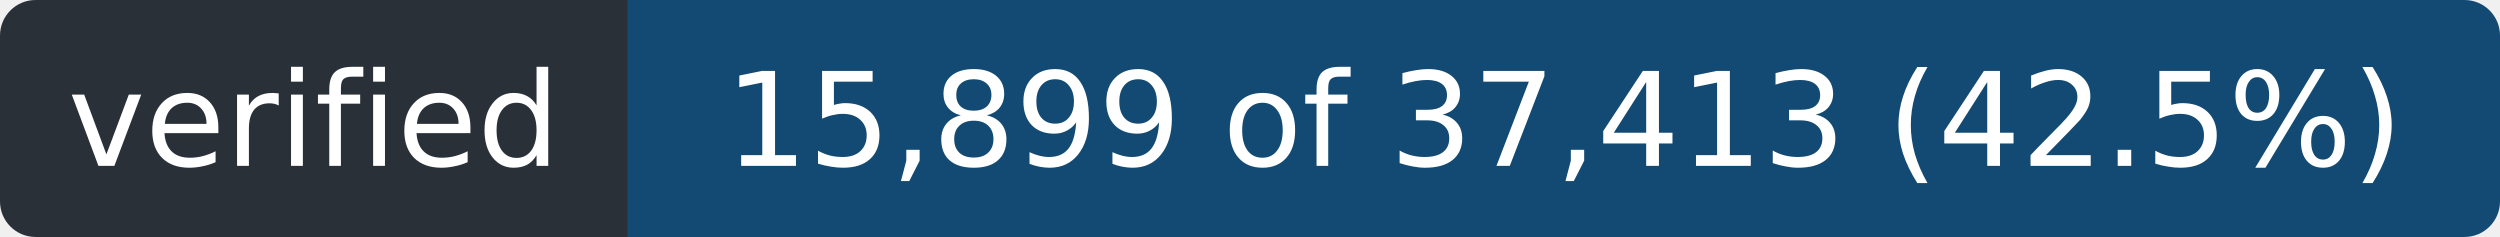
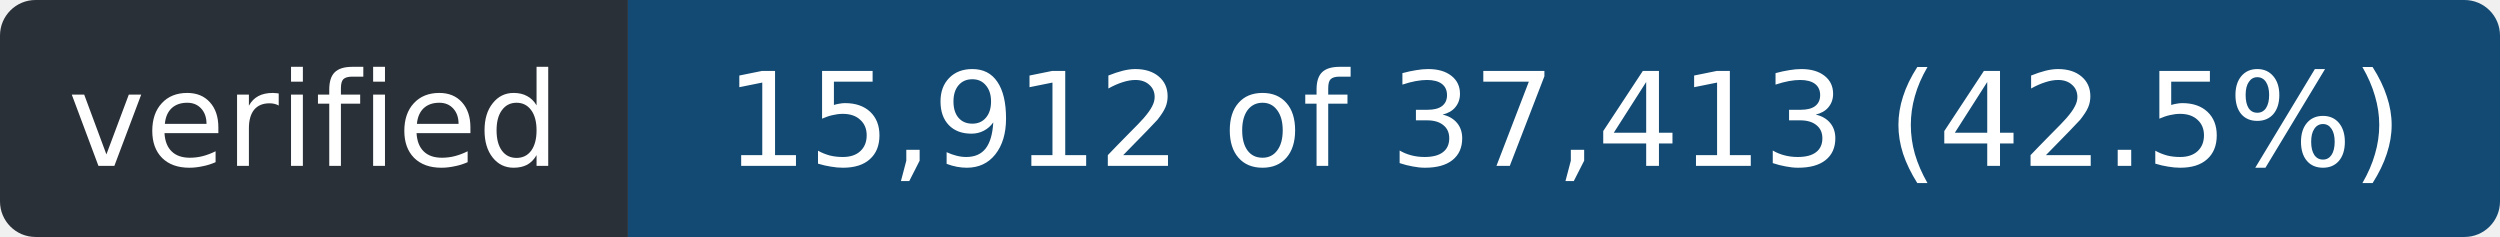
- <svg xmlns="http://www.w3.org/2000/svg" width="211" height="20" role="img" aria-label="verified: 15,899 of 37,413 (42.5%)">
+ <svg xmlns="http://www.w3.org/2000/svg" width="211" height="20" role="img" aria-label="verified: 15,912 of 37,413 (42.5%)">
  <clipPath id="r">
    <rect width="211" height="20" rx="3" />
  </clipPath>
  <g clip-path="url(#r)">
    <rect width="53" height="20" fill="#2a3038" />
    <rect x="53" width="158" height="20" fill="#124a73" />
  </g>
  <g fill="#fff" font-family="Verdana,Geneva,DejaVu Sans,sans-serif" font-size="11" text-anchor="middle">
    <text x="26.5" y="14" textLength="41">verified</text>
-     <text x="132.0" y="14" textLength="146">15,899 of 37,413 (42.5%)</text>
+     <text x="132.0" y="14" textLength="146">15,912 of 37,413 (42.5%)</text>
  </g>
</svg>
